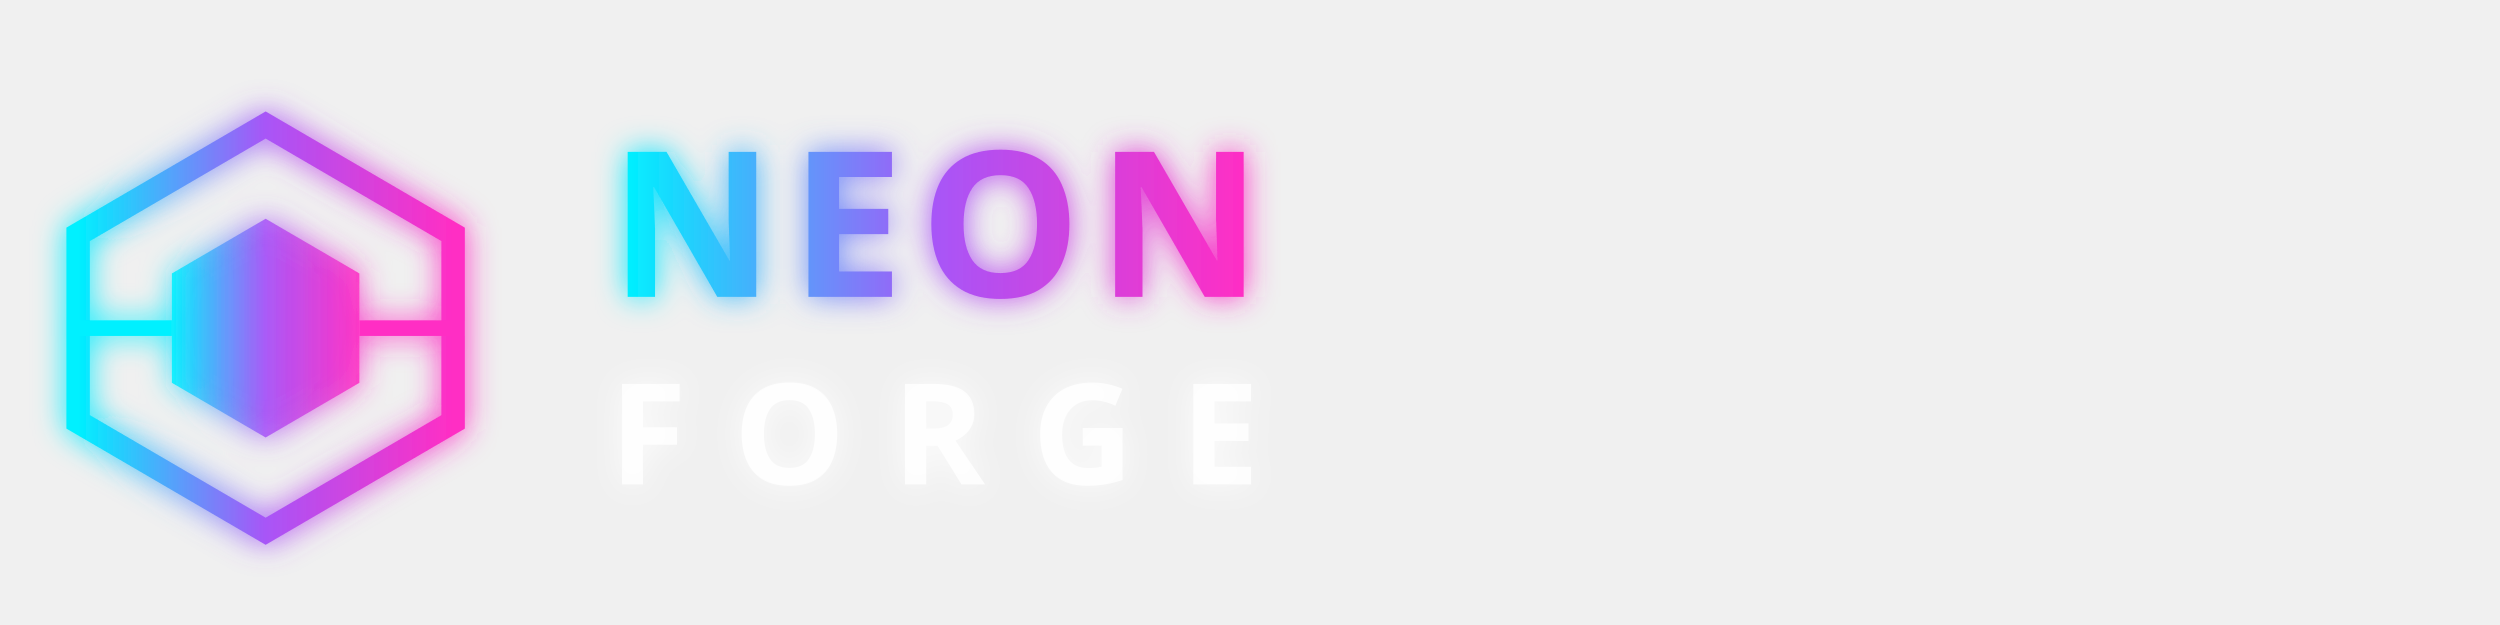
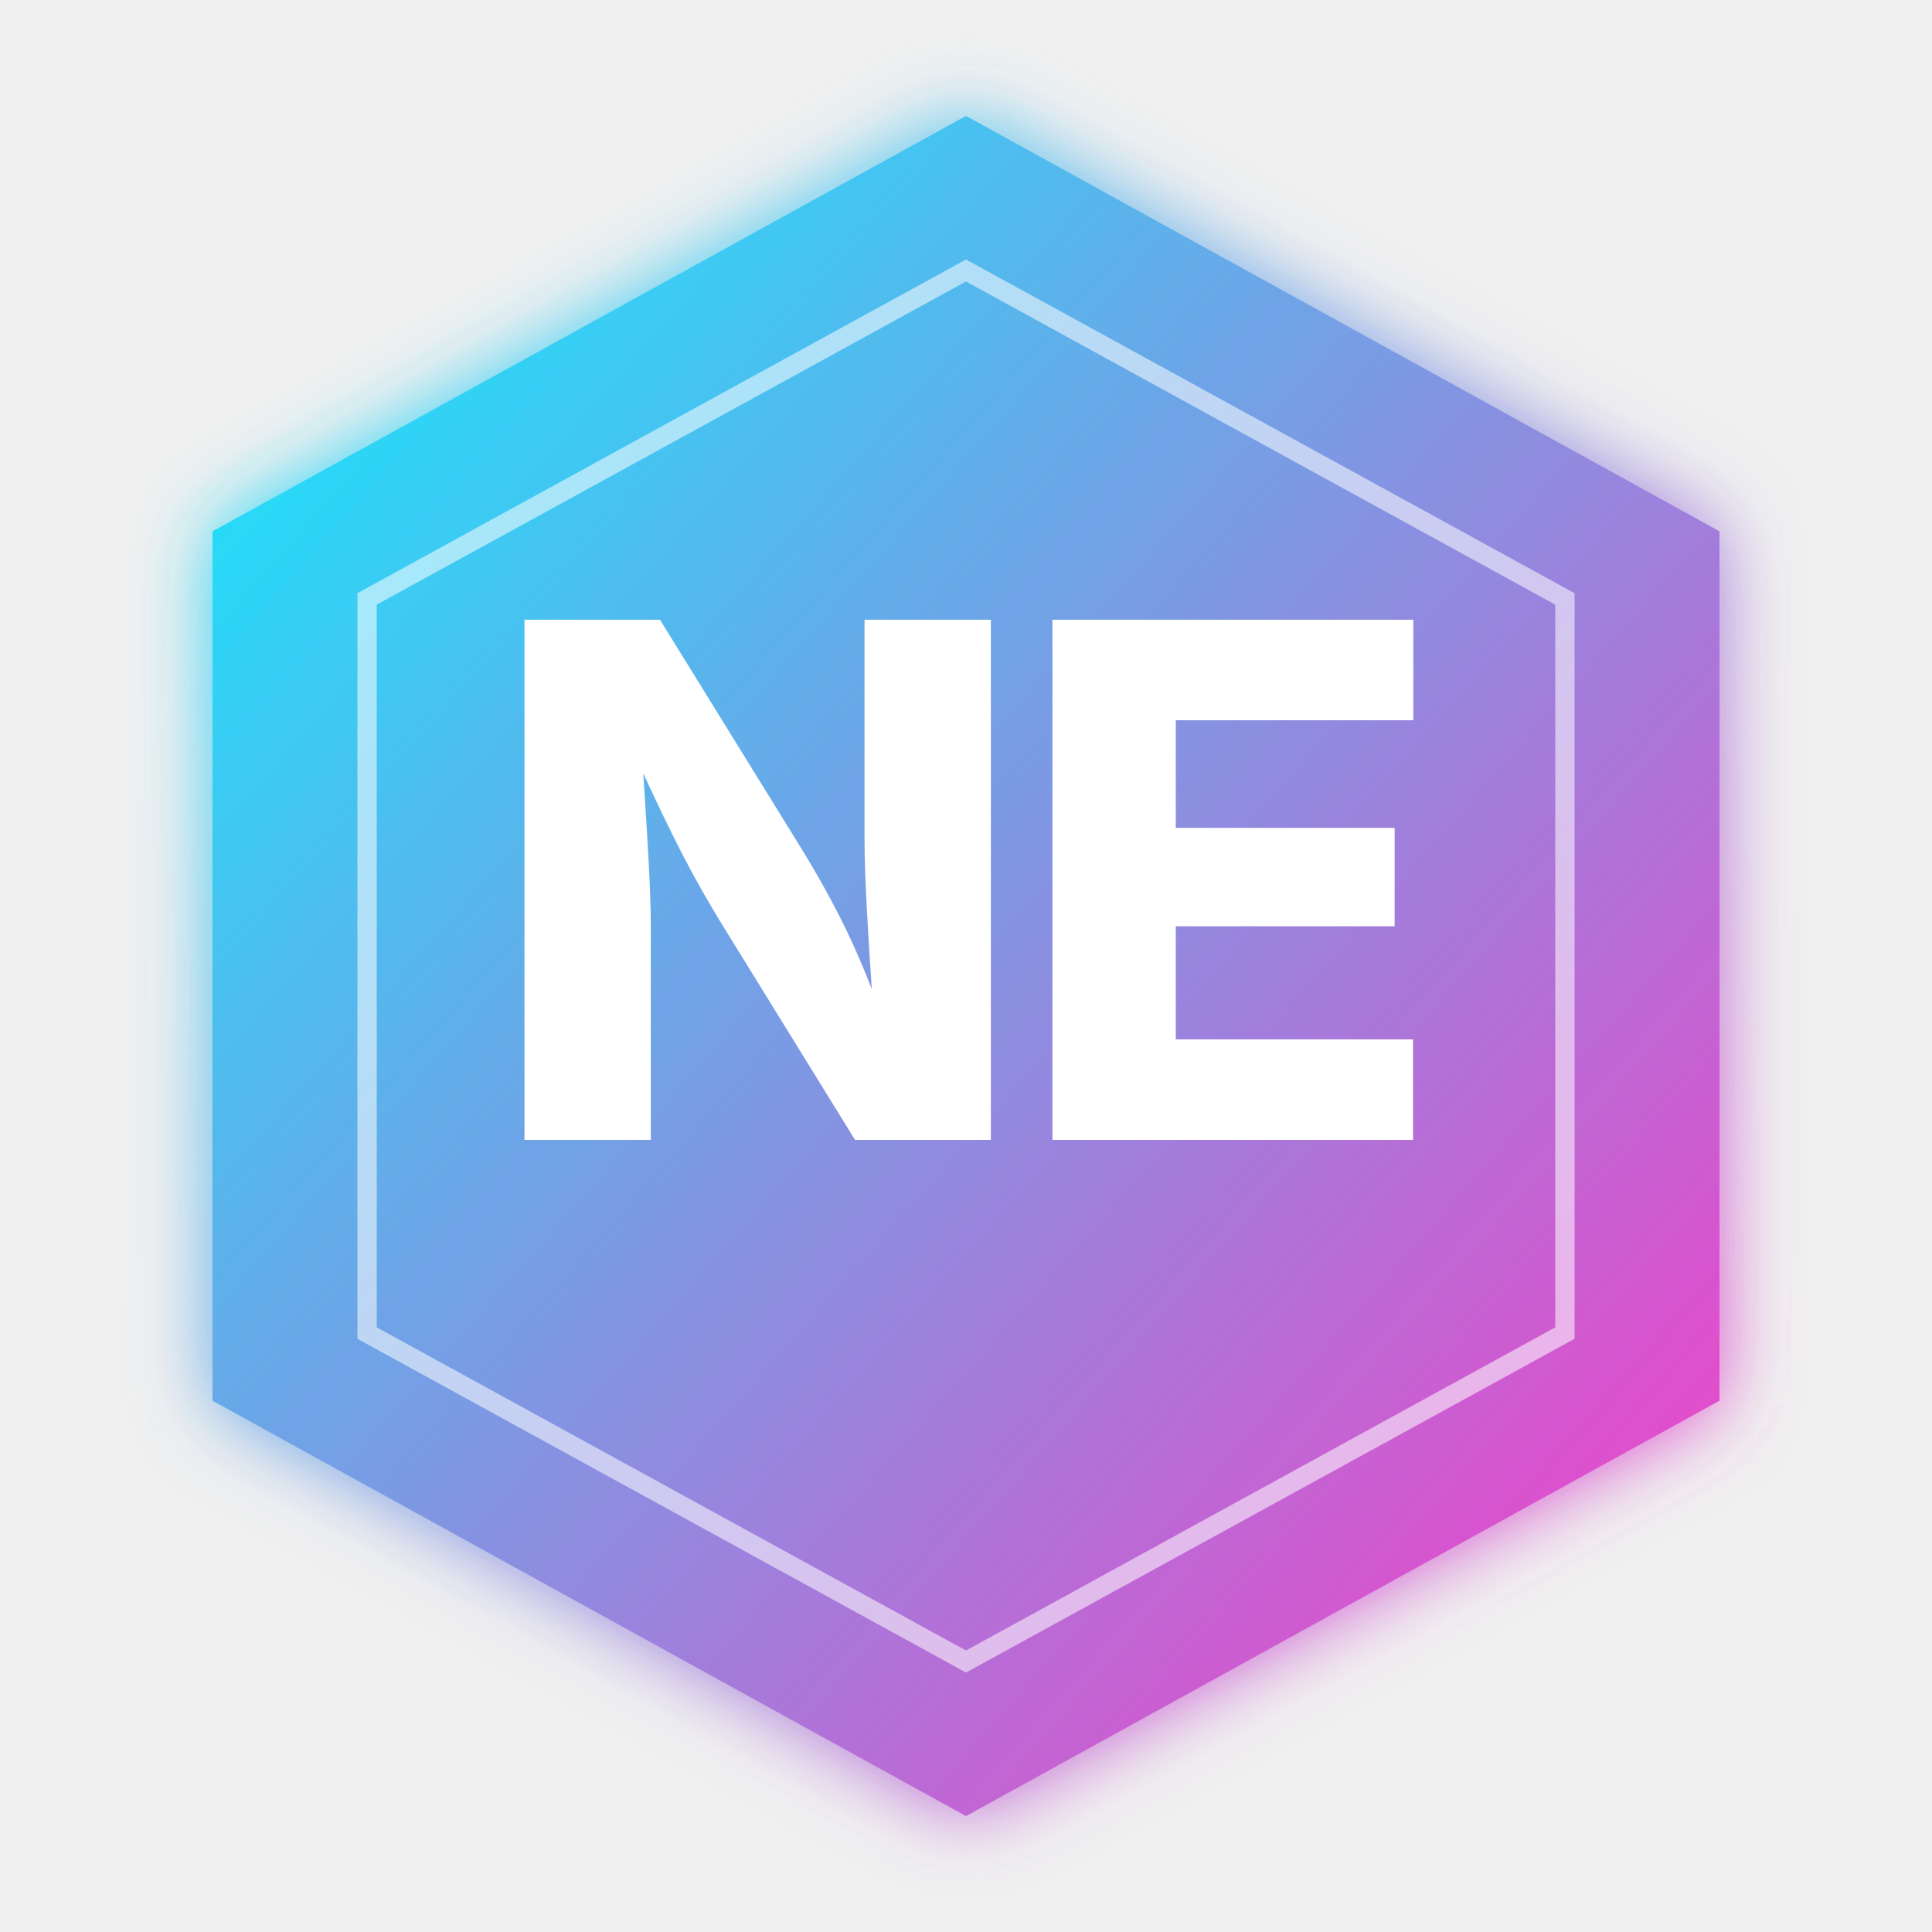
- <svg xmlns="http://www.w3.org/2000/svg" viewBox="0 0 320 80" width="320" height="80">
+ <svg xmlns="http://www.w3.org/2000/svg" viewBox="0 0 200 200" role="img" aria-label="NeonForge logo">
  <defs>
-     <linearGradient id="ng-grad" x1="0" y1="0" x2="1" y2="0">
+     <linearGradient id="brandGrad" x1="0" y1="0" x2="1" y2="1">
      <stop offset="0%" stop-color="#00F0FF" />
-       <stop offset="50%" stop-color="#A855F7" />
      <stop offset="100%" stop-color="#FF2EC4" />
    </linearGradient>
-     <filter id="ng-glow" x="-30%" y="-30%" width="160%" height="160%">
-       <feGaussianBlur stdDeviation="2" result="blur" />
+     <filter id="brandGlow" x="-20%" y="-20%" width="140%" height="140%">
+       <feGaussianBlur stdDeviation="4" result="b" />
      <feMerge>
-         <feMergeNode in="blur" />
+         <feMergeNode in="b" />
        <feMergeNode in="SourceGraphic" />
      </feMerge>
    </filter>
  </defs>
-   <g transform="translate(8, 14)" filter="url(#ng-glow)">
-     <polygon points="26,2 50,16 50,40 26,54 2,40 2,16" fill="none" stroke="url(#ng-grad)" stroke-width="3" />
-     <polygon points="26,14 38,21 38,35 26,42 14,35 14,21" fill="url(#ng-grad)" opacity="0.85" />
-     <line x1="2" y1="28" x2="14" y2="28" stroke="#00F0FF" stroke-width="2" />
-     <line x1="38" y1="28" x2="50" y2="28" stroke="#FF2EC4" stroke-width="2" />
-   </g>
-   <g font-family="Orbitron, 'Rajdhani', sans-serif" filter="url(#ng-glow)">
-     <text x="78" y="38" font-size="26" font-weight="800" fill="url(#ng-grad)" letter-spacing="2">NEON</text>
-     <text x="78" y="62" font-size="18" font-weight="600" fill="#FFFFFF" letter-spacing="6" opacity="0.85">FORGE</text>
-   </g>
-   <line x1="78" y1="44" x2="220" y2="44" stroke="url(#ng-grad)" stroke-width="1" opacity="0.4" />
+   <polygon points="100,12 178,55 178,145 100,188 22,145 22,55" fill="url(#brandGrad)" filter="url(#brandGlow)" opacity="0.95" />
+   <polygon points="100,28 162,62 162,138 100,172 38,138 38,62" fill="none" stroke="rgba(255,255,255,0.55)" stroke-width="2" />
+   <text x="100" y="118" text-anchor="middle" font-family="'Rajdhani','Space Grotesk','Inter',sans-serif" font-weight="800" font-size="74" fill="white" style="letter-spacing:-2px">NE</text>
</svg>
